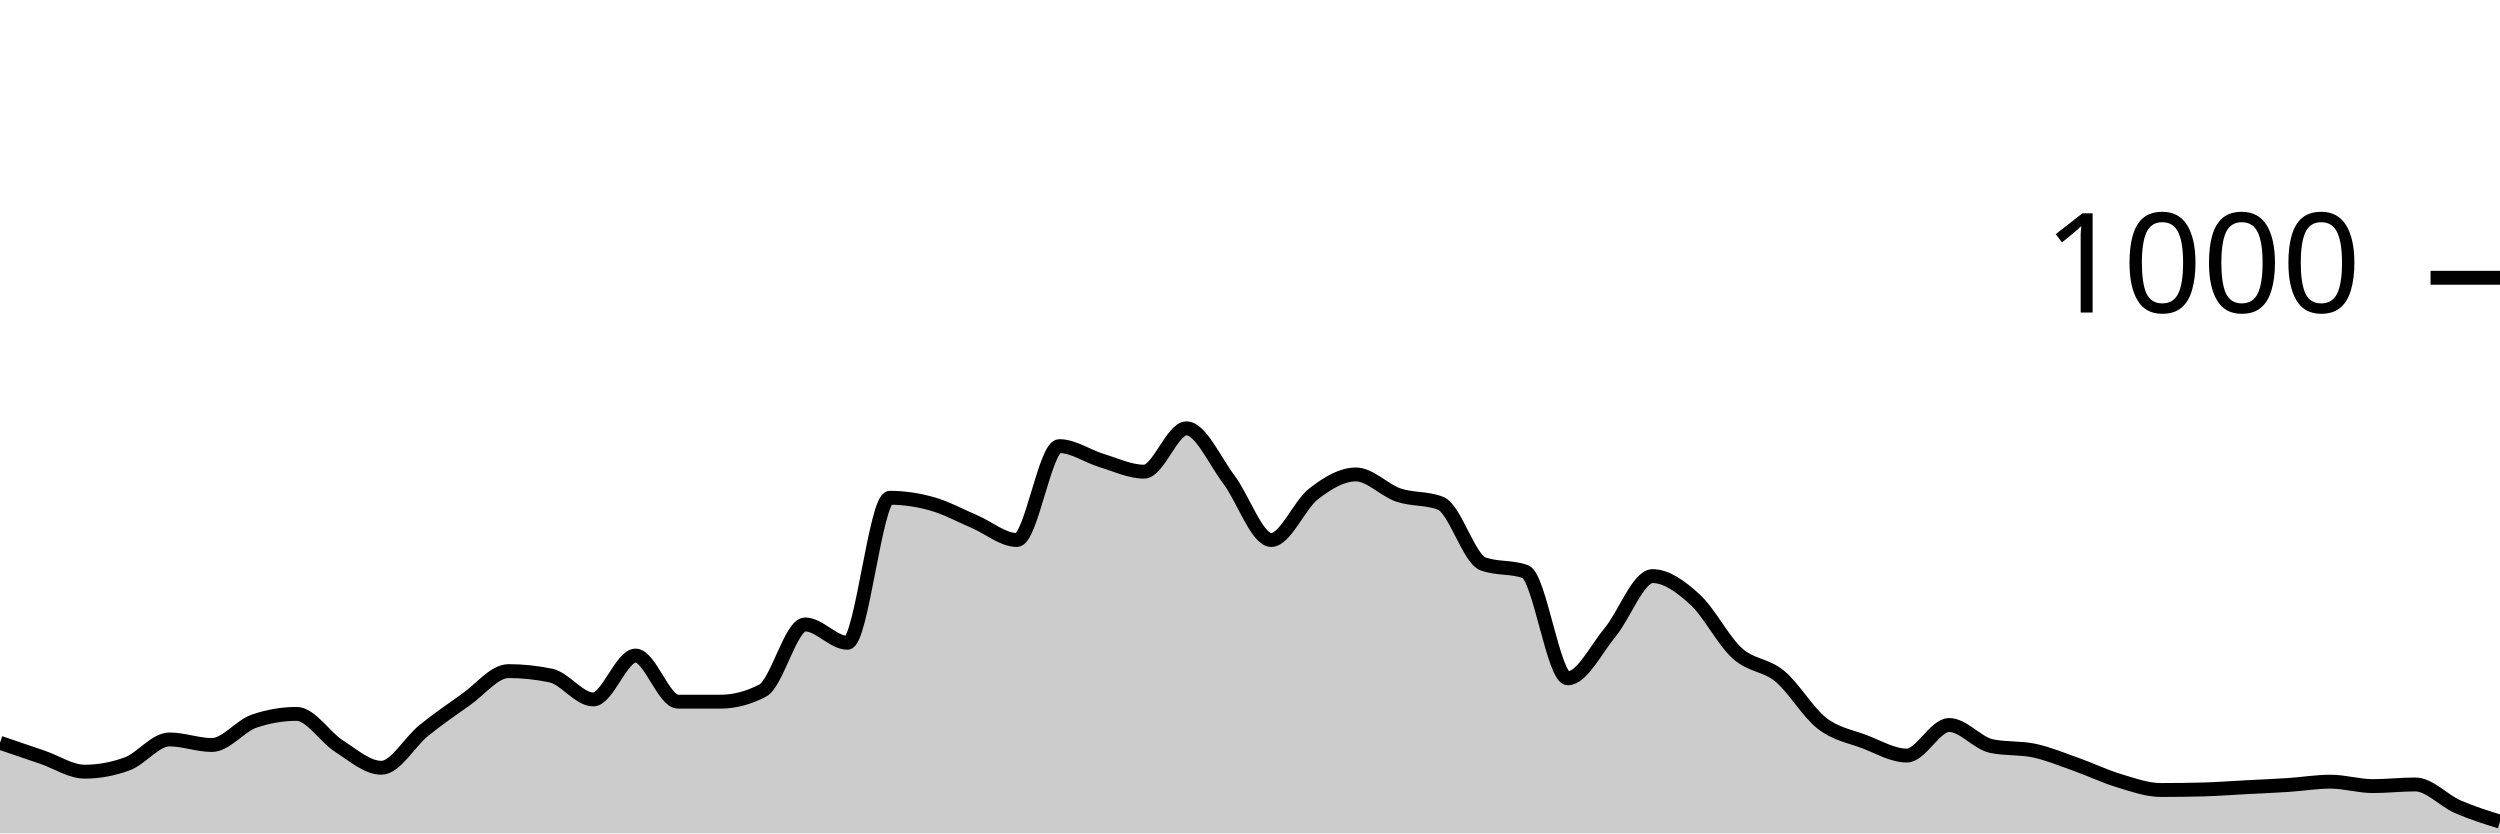
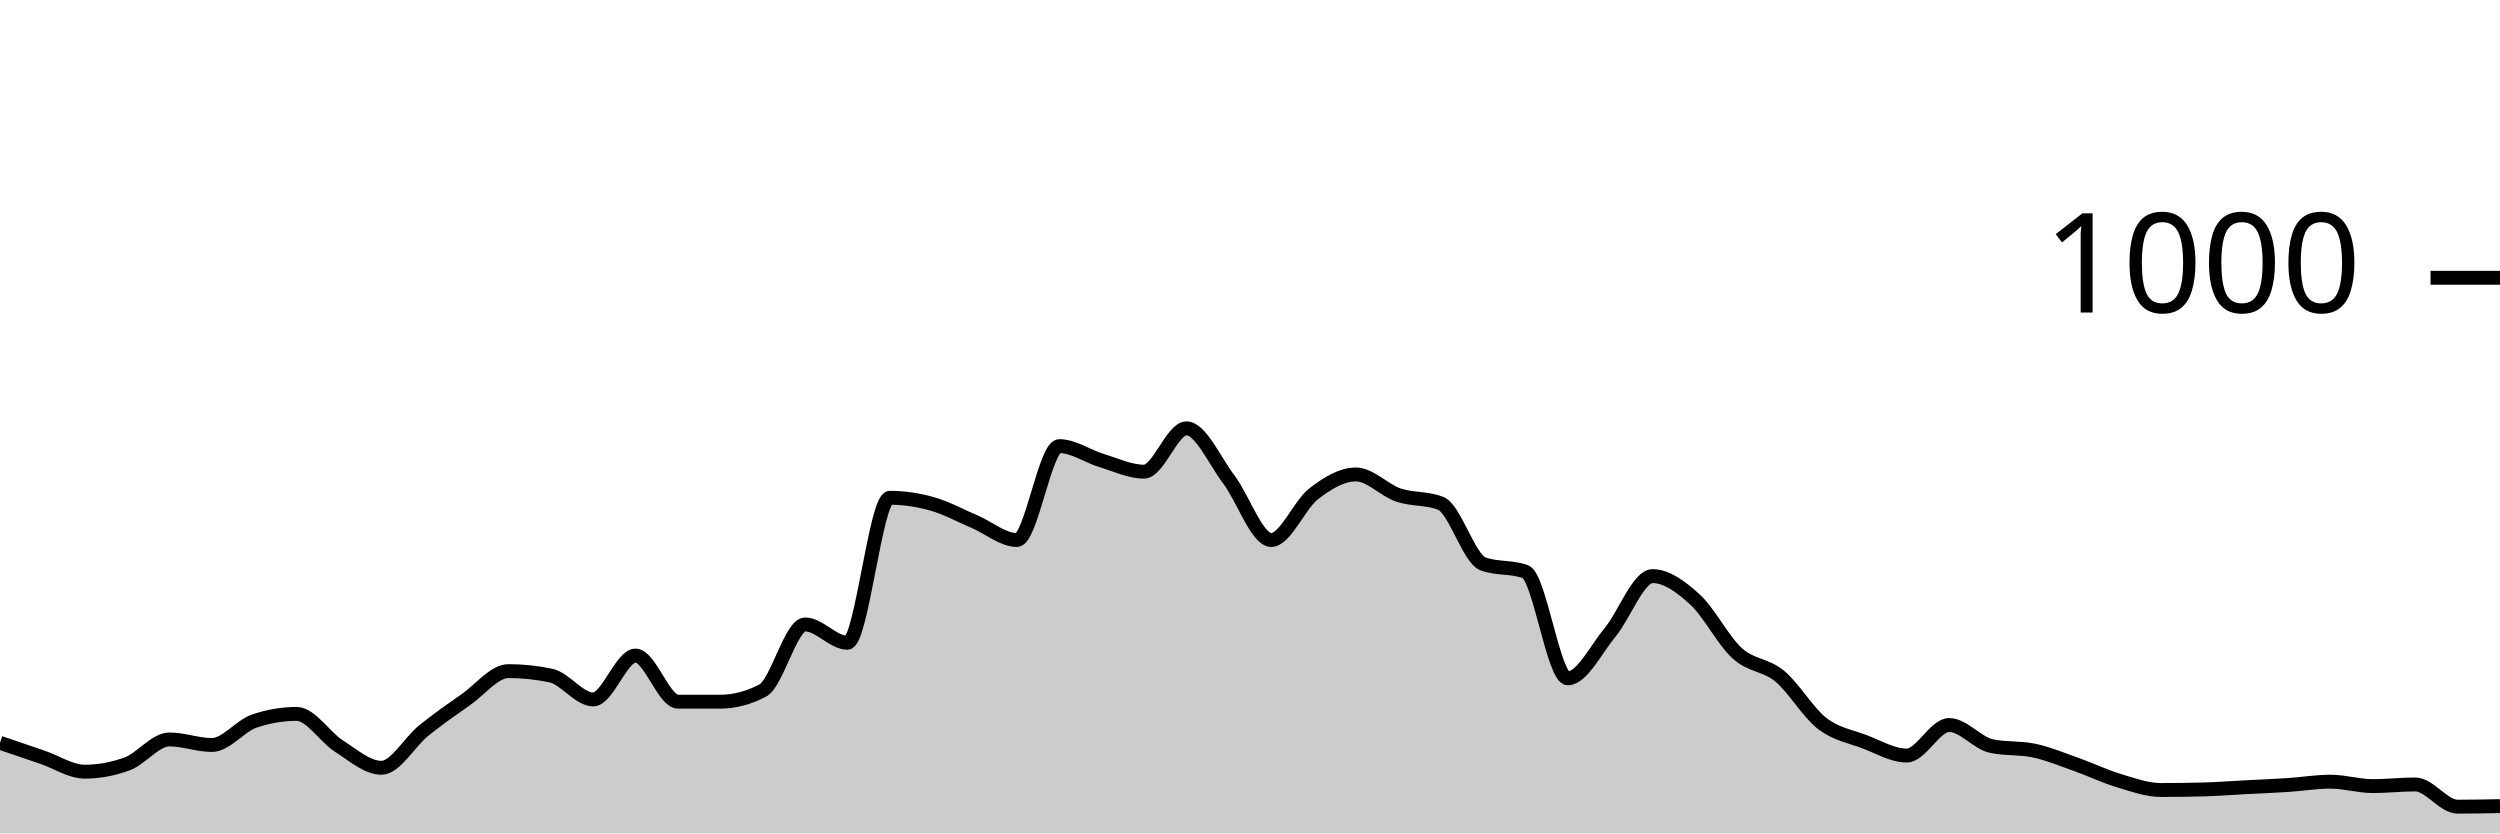
<svg xmlns="http://www.w3.org/2000/svg" viewBox="0 0 180 60">
  <g transform="translate(0,20)">
-     <path class="area" fill="rgba(0, 0, 0, 0.2)" d="M0,33.48C1.017,33.827,2.034,34.173,3.051,34.52C4.068,34.867,5.085,35.56,6.102,35.56C7.119,35.56,8.136,35.373,9.153,35C10.169,34.627,11.186,33.24,12.203,33.24C13.22,33.24,14.237,33.64,15.254,33.64C16.271,33.64,17.288,32.267,18.305,31.92C19.322,31.573,20.339,31.4,21.356,31.4C22.373,31.4,23.39,33.073,24.407,33.72C25.424,34.367,26.441,35.28,27.458,35.28C28.475,35.28,29.492,33.42,30.508,32.6C31.525,31.78,32.542,31.073,33.559,30.36C34.576,29.647,35.593,28.32,36.61,28.32C37.627,28.32,38.644,28.427,39.661,28.64C40.678,28.853,41.695,30.36,42.712,30.36C43.729,30.36,44.746,27.2,45.763,27.2C46.78,27.2,47.797,30.52,48.814,30.52C49.831,30.52,50.847,30.52,51.864,30.52C52.881,30.52,53.898,30.253,54.915,29.72C55.932,29.187,56.949,24.96,57.966,24.96C58.983,24.96,60,26.28,61.017,26.28C62.034,26.28,63.051,15.84,64.068,15.84C65.085,15.84,66.102,15.993,67.119,16.28C68.136,16.567,69.153,17.127,70.169,17.56C71.186,17.993,72.203,18.88,73.22,18.88C74.237,18.88,75.254,12.12,76.271,12.12C77.288,12.12,78.305,12.853,79.322,13.16C80.339,13.467,81.356,13.96,82.373,13.96C83.39,13.96,84.407,10.84,85.424,10.84C86.441,10.84,87.458,13.18,88.475,14.52C89.492,15.86,90.508,18.88,91.525,18.88C92.542,18.88,93.559,16.347,94.576,15.56C95.593,14.773,96.61,14.16,97.627,14.16C98.644,14.16,99.661,15.293,100.678,15.64C101.695,15.987,102.712,15.84,103.729,16.24C104.746,16.64,105.763,20.227,106.78,20.6C107.797,20.973,108.814,20.787,109.831,21.16C110.847,21.533,111.864,28.84,112.881,28.84C113.898,28.84,114.915,26.747,115.932,25.52C116.949,24.293,117.966,21.48,118.983,21.48C120,21.48,121.017,22.233,122.034,23.16C123.051,24.087,124.068,26.12,125.085,27.04C126.102,27.96,127.119,27.84,128.136,28.68C129.153,29.52,130.169,31.293,131.186,32.08C132.203,32.867,133.22,33.013,134.237,33.4C135.254,33.787,136.271,34.4,137.288,34.4C138.305,34.4,139.322,32.2,140.339,32.2C141.356,32.2,142.373,33.507,143.39,33.72C144.407,33.933,145.424,33.827,146.441,34.04C147.458,34.253,148.475,34.68,149.492,35.04C150.508,35.4,151.525,35.893,152.542,36.2C153.559,36.507,154.576,36.88,155.593,36.88C156.61,36.88,157.627,36.867,158.644,36.84C159.661,36.813,160.678,36.733,161.695,36.68C162.712,36.627,163.729,36.587,164.746,36.52C165.763,36.453,166.78,36.28,167.797,36.28C168.814,36.28,169.831,36.6,170.847,36.6C171.864,36.6,172.881,36.48,173.898,36.48C174.915,36.48,175.932,37.633,176.949,38.08C177.966,38.527,178.983,38.843,180,39.16L180,40C178.983,40,177.966,40,176.949,40C175.932,40,174.915,40,173.898,40C172.881,40,171.864,40,170.847,40C169.831,40,168.814,40,167.797,40C166.78,40,165.763,40,164.746,40C163.729,40,162.712,40,161.695,40C160.678,40,159.661,40,158.644,40C157.627,40,156.61,40,155.593,40C154.576,40,153.559,40,152.542,40C151.525,40,150.508,40,149.492,40C148.475,40,147.458,40,146.441,40C145.424,40,144.407,40,143.39,40C142.373,40,141.356,40,140.339,40C139.322,40,138.305,40,137.288,40C136.271,40,135.254,40,134.237,40C133.22,40,132.203,40,131.186,40C130.169,40,129.153,40,128.136,40C127.119,40,126.102,40,125.085,40C124.068,40,123.051,40,122.034,40C121.017,40,120,40,118.983,40C117.966,40,116.949,40,115.932,40C114.915,40,113.898,40,112.881,40C111.864,40,110.847,40,109.831,40C108.814,40,107.797,40,106.78,40C105.763,40,104.746,40,103.729,40C102.712,40,101.695,40,100.678,40C99.661,40,98.644,40,97.627,40C96.61,40,95.593,40,94.576,40C93.559,40,92.542,40,91.525,40C90.508,40,89.492,40,88.475,40C87.458,40,86.441,40,85.424,40C84.407,40,83.39,40,82.373,40C81.356,40,80.339,40,79.322,40C78.305,40,77.288,40,76.271,40C75.254,40,74.237,40,73.22,40C72.203,40,71.186,40,70.169,40C69.153,40,68.136,40,67.119,40C66.102,40,65.085,40,64.068,40C63.051,40,62.034,40,61.017,40C60,40,58.983,40,57.966,40C56.949,40,55.932,40,54.915,40C53.898,40,52.881,40,51.864,40C50.847,40,49.831,40,48.814,40C47.797,40,46.78,40,45.763,40C44.746,40,43.729,40,42.712,40C41.695,40,40.678,40,39.661,40C38.644,40,37.627,40,36.61,40C35.593,40,34.576,40,33.559,40C32.542,40,31.525,40,30.508,40C29.492,40,28.475,40,27.458,40C26.441,40,25.424,40,24.407,40C23.39,40,22.373,40,21.356,40C20.339,40,19.322,40,18.305,40C17.288,40,16.271,40,15.254,40C14.237,40,13.22,40,12.203,40C11.186,40,10.169,40,9.153,40C8.136,40,7.119,40,6.102,40C5.085,40,4.068,40,3.051,40C2.034,40,1.017,40,0,40Z" />
-     <path class="line" stroke="black" fill="none" d="M0,33.48C1.017,33.827,2.034,34.173,3.051,34.52C4.068,34.867,5.085,35.56,6.102,35.56C7.119,35.56,8.136,35.373,9.153,35C10.169,34.627,11.186,33.24,12.203,33.24C13.22,33.24,14.237,33.64,15.254,33.64C16.271,33.64,17.288,32.267,18.305,31.92C19.322,31.573,20.339,31.4,21.356,31.4C22.373,31.4,23.39,33.073,24.407,33.72C25.424,34.367,26.441,35.28,27.458,35.28C28.475,35.28,29.492,33.42,30.508,32.6C31.525,31.78,32.542,31.073,33.559,30.36C34.576,29.647,35.593,28.32,36.61,28.32C37.627,28.32,38.644,28.427,39.661,28.64C40.678,28.853,41.695,30.36,42.712,30.36C43.729,30.36,44.746,27.2,45.763,27.2C46.78,27.2,47.797,30.52,48.814,30.52C49.831,30.52,50.847,30.52,51.864,30.52C52.881,30.52,53.898,30.253,54.915,29.72C55.932,29.187,56.949,24.96,57.966,24.96C58.983,24.96,60,26.28,61.017,26.28C62.034,26.28,63.051,15.84,64.068,15.84C65.085,15.84,66.102,15.993,67.119,16.28C68.136,16.567,69.153,17.127,70.169,17.56C71.186,17.993,72.203,18.88,73.22,18.88C74.237,18.88,75.254,12.12,76.271,12.12C77.288,12.12,78.305,12.853,79.322,13.16C80.339,13.467,81.356,13.96,82.373,13.96C83.39,13.96,84.407,10.84,85.424,10.84C86.441,10.84,87.458,13.18,88.475,14.52C89.492,15.86,90.508,18.88,91.525,18.88C92.542,18.88,93.559,16.347,94.576,15.56C95.593,14.773,96.61,14.16,97.627,14.16C98.644,14.16,99.661,15.293,100.678,15.64C101.695,15.987,102.712,15.84,103.729,16.24C104.746,16.64,105.763,20.227,106.78,20.6C107.797,20.973,108.814,20.787,109.831,21.16C110.847,21.533,111.864,28.84,112.881,28.84C113.898,28.84,114.915,26.747,115.932,25.52C116.949,24.293,117.966,21.48,118.983,21.48C120,21.48,121.017,22.233,122.034,23.16C123.051,24.087,124.068,26.12,125.085,27.04C126.102,27.96,127.119,27.84,128.136,28.68C129.153,29.52,130.169,31.293,131.186,32.08C132.203,32.867,133.22,33.013,134.237,33.4C135.254,33.787,136.271,34.4,137.288,34.4C138.305,34.4,139.322,32.2,140.339,32.2C141.356,32.2,142.373,33.507,143.39,33.72C144.407,33.933,145.424,33.827,146.441,34.04C147.458,34.253,148.475,34.68,149.492,35.04C150.508,35.4,151.525,35.893,152.542,36.2C153.559,36.507,154.576,36.88,155.593,36.88C156.61,36.88,157.627,36.867,158.644,36.84C159.661,36.813,160.678,36.733,161.695,36.68C162.712,36.627,163.729,36.587,164.746,36.52C165.763,36.453,166.78,36.28,167.797,36.28C168.814,36.28,169.831,36.6,170.847,36.6C171.864,36.6,172.881,36.48,173.898,36.48C174.915,36.48,175.932,37.633,176.949,38.08C177.966,38.527,178.983,38.843,180,39.16" />
+     <path class="area" fill="rgba(0, 0, 0, 0.2)" d="M0,33.48C1.017,33.827,2.034,34.173,3.051,34.52C4.068,34.867,5.085,35.56,6.102,35.56C7.119,35.56,8.136,35.373,9.153,35C10.169,34.627,11.186,33.24,12.203,33.24C13.22,33.24,14.237,33.64,15.254,33.64C16.271,33.64,17.288,32.267,18.305,31.92C19.322,31.573,20.339,31.4,21.356,31.4C22.373,31.4,23.39,33.073,24.407,33.72C25.424,34.367,26.441,35.28,27.458,35.28C28.475,35.28,29.492,33.42,30.508,32.6C31.525,31.78,32.542,31.073,33.559,30.36C34.576,29.647,35.593,28.32,36.61,28.32C37.627,28.32,38.644,28.427,39.661,28.64C40.678,28.853,41.695,30.36,42.712,30.36C43.729,30.36,44.746,27.2,45.763,27.2C46.78,27.2,47.797,30.52,48.814,30.52C49.831,30.52,50.847,30.52,51.864,30.52C52.881,30.52,53.898,30.253,54.915,29.72C55.932,29.187,56.949,24.96,57.966,24.96C58.983,24.96,60,26.28,61.017,26.28C62.034,26.28,63.051,15.84,64.068,15.84C65.085,15.84,66.102,15.993,67.119,16.28C68.136,16.567,69.153,17.127,70.169,17.56C71.186,17.993,72.203,18.88,73.22,18.88C74.237,18.88,75.254,12.12,76.271,12.12C77.288,12.12,78.305,12.853,79.322,13.16C80.339,13.467,81.356,13.96,82.373,13.96C83.39,13.96,84.407,10.84,85.424,10.84C86.441,10.84,87.458,13.18,88.475,14.52C89.492,15.86,90.508,18.88,91.525,18.88C92.542,18.88,93.559,16.347,94.576,15.56C95.593,14.773,96.61,14.16,97.627,14.16C98.644,14.16,99.661,15.293,100.678,15.64C101.695,15.987,102.712,15.84,103.729,16.24C104.746,16.64,105.763,20.227,106.78,20.6C107.797,20.973,108.814,20.787,109.831,21.16C110.847,21.533,111.864,28.84,112.881,28.84C113.898,28.84,114.915,26.747,115.932,25.52C116.949,24.293,117.966,21.48,118.983,21.48C120,21.48,121.017,22.233,122.034,23.16C123.051,24.087,124.068,26.12,125.085,27.04C126.102,27.96,127.119,27.84,128.136,28.68C129.153,29.52,130.169,31.293,131.186,32.08C132.203,32.867,133.22,33.013,134.237,33.4C135.254,33.787,136.271,34.4,137.288,34.4C138.305,34.4,139.322,32.2,140.339,32.2C141.356,32.2,142.373,33.507,143.39,33.72C144.407,33.933,145.424,33.827,146.441,34.04C147.458,34.253,148.475,34.68,149.492,35.04C150.508,35.4,151.525,35.893,152.542,36.2C153.559,36.507,154.576,36.88,155.593,36.88C156.61,36.88,157.627,36.867,158.644,36.84C159.661,36.813,160.678,36.733,161.695,36.68C162.712,36.627,163.729,36.587,164.746,36.52C165.763,36.453,166.78,36.28,167.797,36.28C168.814,36.28,169.831,36.6,170.847,36.6C171.864,36.6,172.881,36.48,173.898,36.48C174.915,36.48,175.932,38.08,176.949,38.08C177.966,38.08,178.983,38.06,180,38.04L180,40C178.983,40,177.966,40,176.949,40C175.932,40,174.915,40,173.898,40C172.881,40,171.864,40,170.847,40C169.831,40,168.814,40,167.797,40C166.78,40,165.763,40,164.746,40C163.729,40,162.712,40,161.695,40C160.678,40,159.661,40,158.644,40C157.627,40,156.61,40,155.593,40C154.576,40,153.559,40,152.542,40C151.525,40,150.508,40,149.492,40C148.475,40,147.458,40,146.441,40C145.424,40,144.407,40,143.39,40C142.373,40,141.356,40,140.339,40C139.322,40,138.305,40,137.288,40C136.271,40,135.254,40,134.237,40C133.22,40,132.203,40,131.186,40C130.169,40,129.153,40,128.136,40C127.119,40,126.102,40,125.085,40C124.068,40,123.051,40,122.034,40C121.017,40,120,40,118.983,40C117.966,40,116.949,40,115.932,40C114.915,40,113.898,40,112.881,40C111.864,40,110.847,40,109.831,40C108.814,40,107.797,40,106.78,40C105.763,40,104.746,40,103.729,40C102.712,40,101.695,40,100.678,40C99.661,40,98.644,40,97.627,40C96.61,40,95.593,40,94.576,40C93.559,40,92.542,40,91.525,40C90.508,40,89.492,40,88.475,40C87.458,40,86.441,40,85.424,40C84.407,40,83.39,40,82.373,40C81.356,40,80.339,40,79.322,40C78.305,40,77.288,40,76.271,40C75.254,40,74.237,40,73.22,40C72.203,40,71.186,40,70.169,40C69.153,40,68.136,40,67.119,40C66.102,40,65.085,40,64.068,40C63.051,40,62.034,40,61.017,40C60,40,58.983,40,57.966,40C56.949,40,55.932,40,54.915,40C53.898,40,52.881,40,51.864,40C50.847,40,49.831,40,48.814,40C47.797,40,46.78,40,45.763,40C44.746,40,43.729,40,42.712,40C41.695,40,40.678,40,39.661,40C38.644,40,37.627,40,36.61,40C35.593,40,34.576,40,33.559,40C32.542,40,31.525,40,30.508,40C29.492,40,28.475,40,27.458,40C26.441,40,25.424,40,24.407,40C23.39,40,22.373,40,21.356,40C20.339,40,19.322,40,18.305,40C17.288,40,16.271,40,15.254,40C14.237,40,13.22,40,12.203,40C11.186,40,10.169,40,9.153,40C8.136,40,7.119,40,6.102,40C5.085,40,4.068,40,3.051,40C2.034,40,1.017,40,0,40Z" />
+     <path class="line" stroke="black" fill="none" d="M0,33.48C1.017,33.827,2.034,34.173,3.051,34.52C4.068,34.867,5.085,35.56,6.102,35.56C7.119,35.56,8.136,35.373,9.153,35C10.169,34.627,11.186,33.24,12.203,33.24C13.22,33.24,14.237,33.64,15.254,33.64C16.271,33.64,17.288,32.267,18.305,31.92C19.322,31.573,20.339,31.4,21.356,31.4C22.373,31.4,23.39,33.073,24.407,33.72C25.424,34.367,26.441,35.28,27.458,35.28C28.475,35.28,29.492,33.42,30.508,32.6C31.525,31.78,32.542,31.073,33.559,30.36C34.576,29.647,35.593,28.32,36.61,28.32C37.627,28.32,38.644,28.427,39.661,28.64C40.678,28.853,41.695,30.36,42.712,30.36C43.729,30.36,44.746,27.2,45.763,27.2C46.78,27.2,47.797,30.52,48.814,30.52C49.831,30.52,50.847,30.52,51.864,30.52C52.881,30.52,53.898,30.253,54.915,29.72C55.932,29.187,56.949,24.96,57.966,24.96C58.983,24.96,60,26.28,61.017,26.28C62.034,26.28,63.051,15.84,64.068,15.84C65.085,15.84,66.102,15.993,67.119,16.28C68.136,16.567,69.153,17.127,70.169,17.56C71.186,17.993,72.203,18.88,73.22,18.88C74.237,18.88,75.254,12.12,76.271,12.12C77.288,12.12,78.305,12.853,79.322,13.16C80.339,13.467,81.356,13.96,82.373,13.96C83.39,13.96,84.407,10.84,85.424,10.84C86.441,10.84,87.458,13.18,88.475,14.52C89.492,15.86,90.508,18.88,91.525,18.88C92.542,18.88,93.559,16.347,94.576,15.56C95.593,14.773,96.61,14.16,97.627,14.16C98.644,14.16,99.661,15.293,100.678,15.64C101.695,15.987,102.712,15.84,103.729,16.24C104.746,16.64,105.763,20.227,106.78,20.6C107.797,20.973,108.814,20.787,109.831,21.16C110.847,21.533,111.864,28.84,112.881,28.84C113.898,28.84,114.915,26.747,115.932,25.52C116.949,24.293,117.966,21.48,118.983,21.48C120,21.48,121.017,22.233,122.034,23.16C123.051,24.087,124.068,26.12,125.085,27.04C126.102,27.96,127.119,27.84,128.136,28.68C129.153,29.52,130.169,31.293,131.186,32.08C132.203,32.867,133.22,33.013,134.237,33.4C135.254,33.787,136.271,34.4,137.288,34.4C138.305,34.4,139.322,32.2,140.339,32.2C141.356,32.2,142.373,33.507,143.39,33.72C144.407,33.933,145.424,33.827,146.441,34.04C147.458,34.253,148.475,34.68,149.492,35.04C150.508,35.4,151.525,35.893,152.542,36.2C153.559,36.507,154.576,36.88,155.593,36.88C156.61,36.88,157.627,36.867,158.644,36.84C159.661,36.813,160.678,36.733,161.695,36.68C162.712,36.627,163.729,36.587,164.746,36.52C165.763,36.453,166.78,36.28,167.797,36.28C168.814,36.28,169.831,36.6,170.847,36.6C171.864,36.6,172.881,36.48,173.898,36.48C174.915,36.48,175.932,38.08,176.949,38.08C177.966,38.08,178.983,38.06,180,38.04" />
    <path class="axis-ceiling" stroke-width="1" stroke="black" fill="none" d="M175,0L180,0" />
    <text class="axis-ceiling-label" font-family="sans-serif" text-anchor="end" font-size="10px" x="170" y="2.5">1000</text>
  </g>
</svg>
